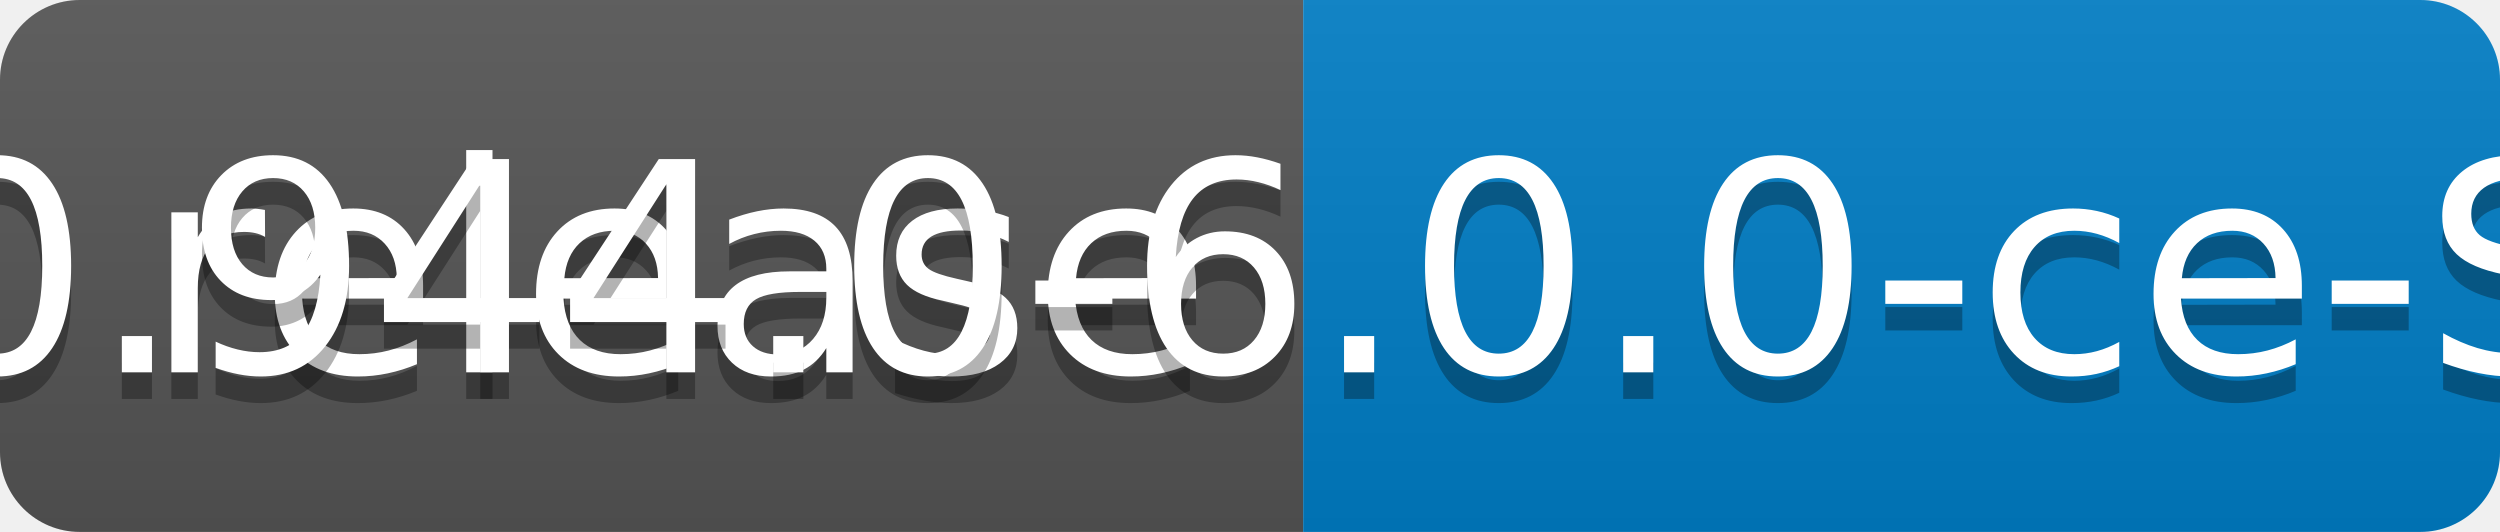
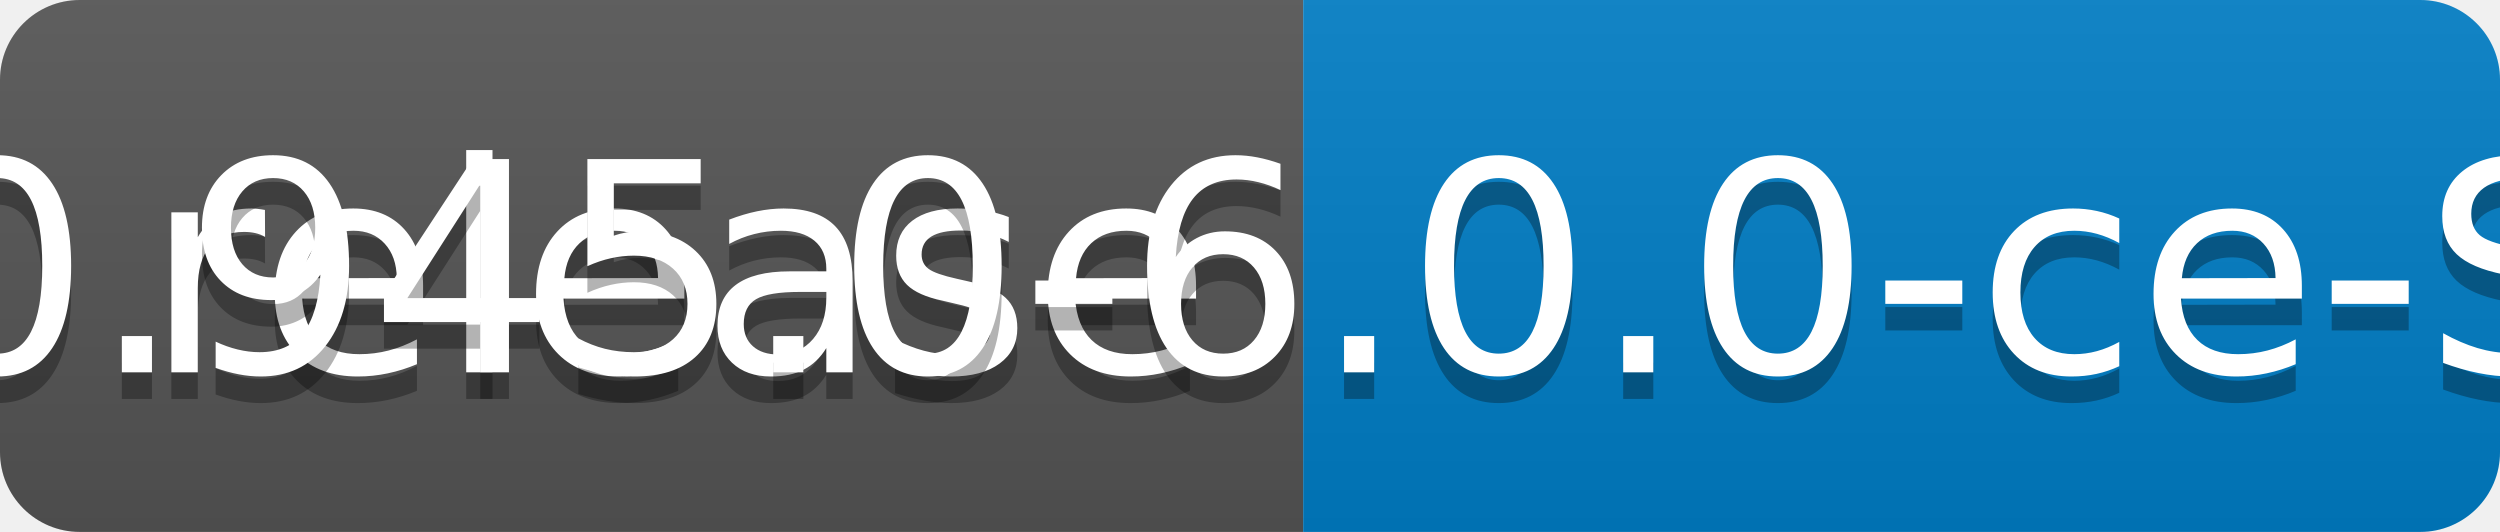
<svg xmlns="http://www.w3.org/2000/svg" width="94" height="20">
  <linearGradient id="b" x2="0" y2="100%">
    <stop offset="0" stop-color="#bbb" stop-opacity=".1" />
    <stop offset="1" stop-opacity=".1" />
  </linearGradient>
  <clipPath id="a">
    <rect width="94" height="20" rx="3" fill="#fff" />
  </clipPath>
  <g clip-path="url(#a)">
    <path fill="#555" d="M0 0h49v20H0z" />
    <path fill="#007ec6" d="M49 0h45v20H49z" />
    <path fill="url(#b)" d="M0 0h94v20H0z" />
  </g>
  <g fill="#fff" text-anchor="middle" font-family="DejaVu Sans,Verdana,Geneva,sans-serif" font-size="110">
    <text x="255" y="150" fill="#010101" fill-opacity=".3" transform="scale(.1)" textLength="390">release</text>
    <text x="255" y="140" transform="scale(.1)" textLength="390">release</text>
-     <text x="705" y="150" fill="#010101" fill-opacity=".3" transform="scale(.1)" textLength="350">v0.944.0-6.0.0-ce-SNAPSHOT</text>
-     <text x="705" y="140" transform="scale(.1)" textLength="350">v0.944.0-6.0.0-ce-SNAPSHOT</text>
+     <text x="705" y="150" fill="#010101" fill-opacity=".3" transform="scale(.1)" textLength="350">v0.945.0-6.0.0-ce-SNAPSHOT</text>
+     <text x="705" y="140" transform="scale(.1)" textLength="350">v0.945.0-6.0.0-ce-SNAPSHOT</text>
  </g>
</svg>
